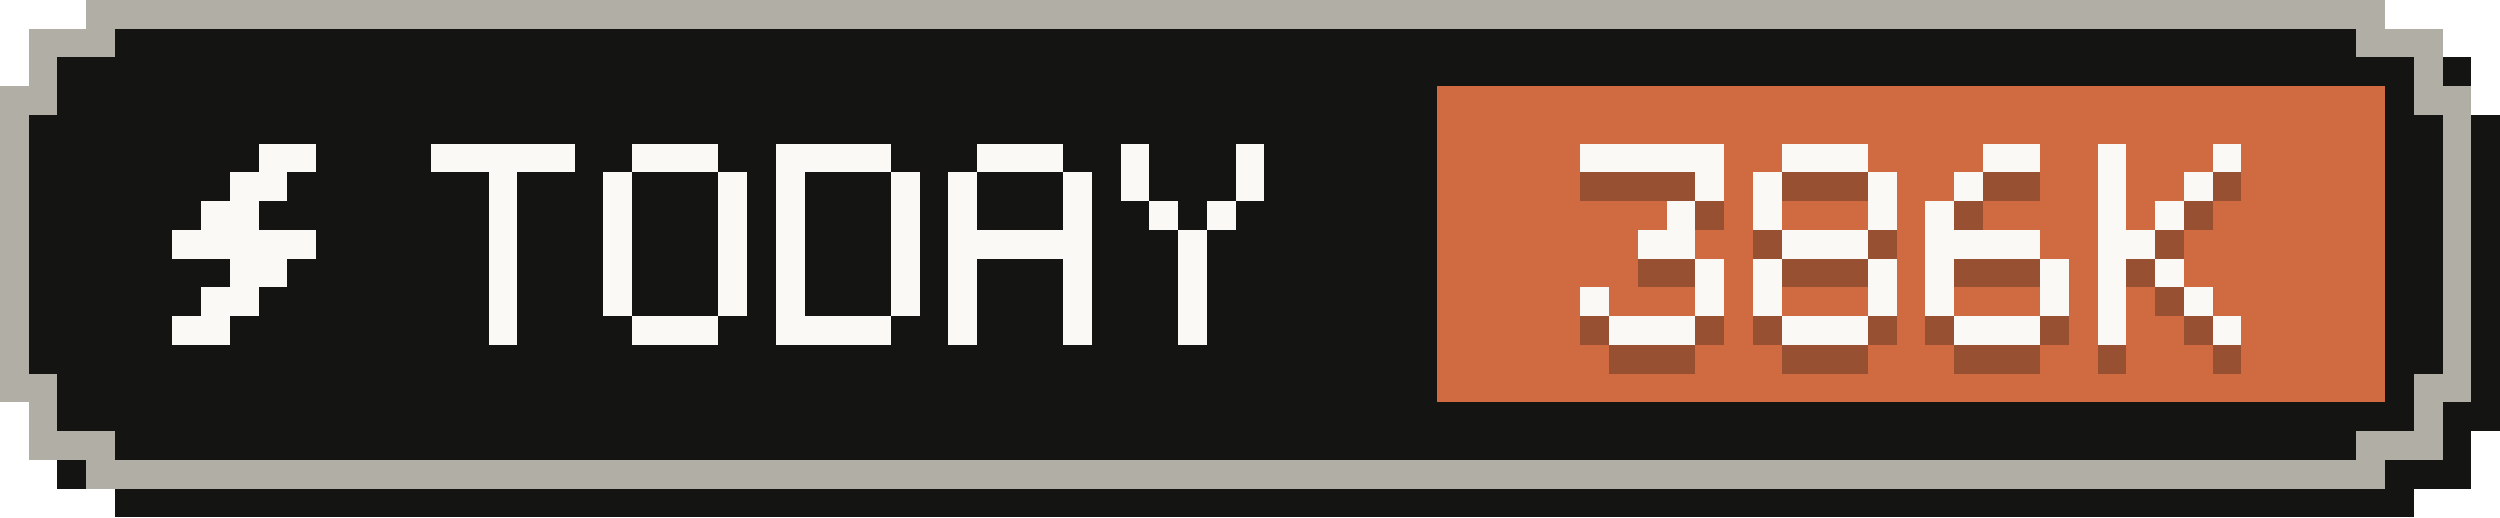
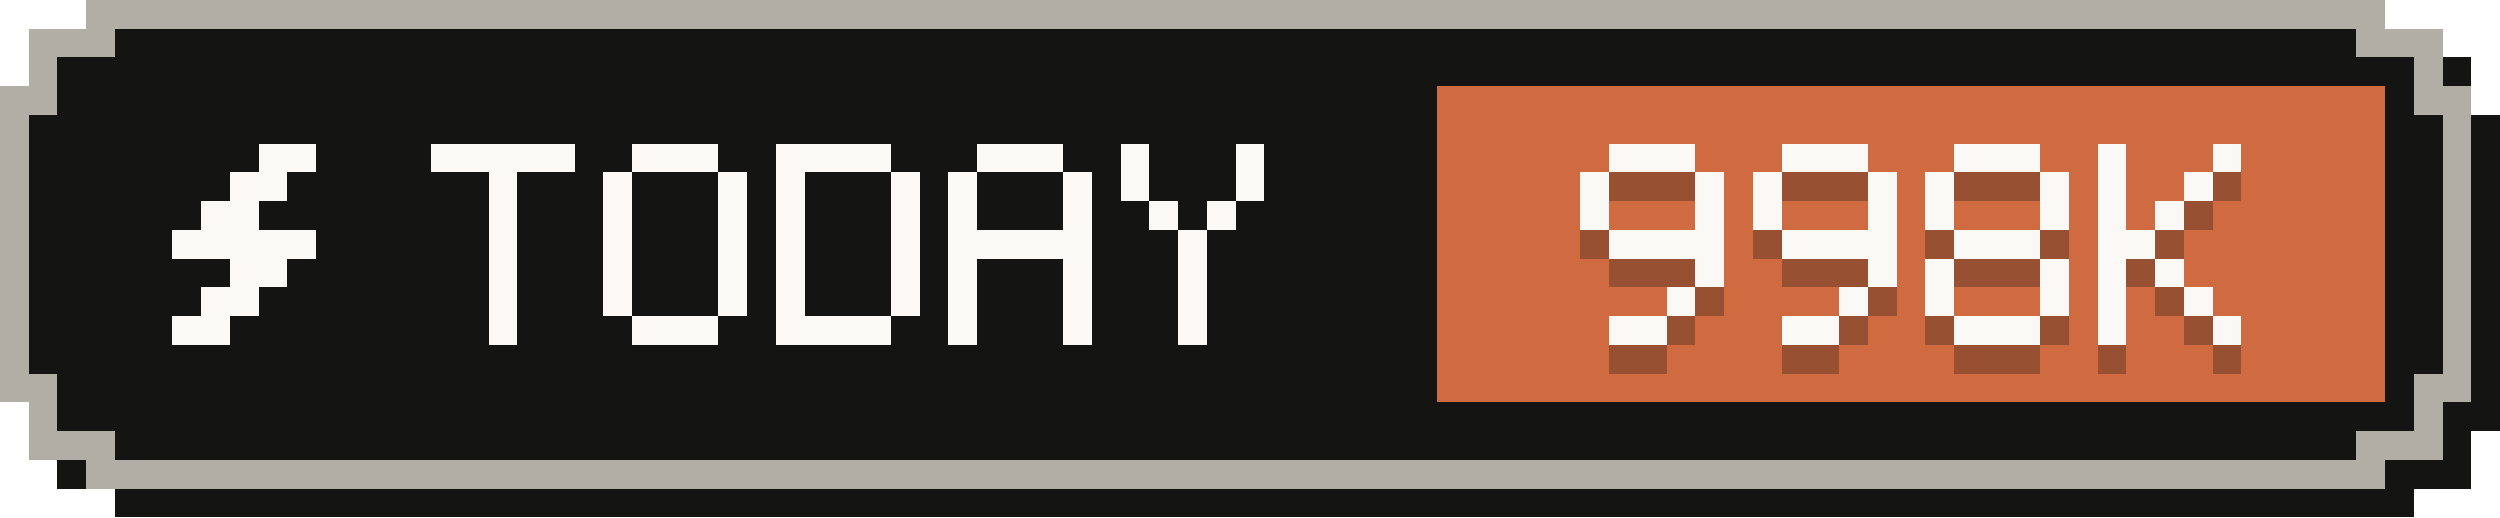
- <svg xmlns="http://www.w3.org/2000/svg" width="87" height="18" viewBox="0 0 87 18" role="img" aria-label="Tokens today: 386K">
+ <svg xmlns="http://www.w3.org/2000/svg" width="87" height="18" viewBox="0 0 87 18" role="img" aria-label="Tokens today: 998K">
  <g shape-rendering="crispEdges">
    <path fill="#141413" d="M4,1 H84 V2 H86 V4 H87 V15 H86 V17 H84 V18 H4 V17 H2 V15 H1 V4 H2 V2 H4 Z" />
    <path fill="#b0aea5" d="M3,0 H83 V1 H85 V3 H86 V14 H85 V16 H83 V17 H3 V16 H1 V14 H0 V3 H1 V1 H3 Z" />
    <path fill="#141413" d="M4,1 H82 V2 H84 V4 H85 V13 H84 V15 H82 V16 H4 V15 H2 V13 H1 V4 H2 V2 H4 Z" />
    <rect fill="#d06a41" x="50" y="3" width="33" height="11" />
    <g fill="#faf9f5">
      <rect x="9" y="5" width="2" height="1" />
      <rect x="8" y="6" width="2" height="1" />
      <rect x="7" y="7" width="2" height="1" />
      <rect x="6" y="8" width="5" height="1" />
      <rect x="8" y="9" width="2" height="1" />
      <rect x="7" y="10" width="2" height="1" />
      <rect x="6" y="11" width="2" height="1" />
    </g>
    <g fill="#faf9f5">
      <rect x="15" y="5" width="5" height="1" />
      <rect x="17" y="6" width="1" height="1" />
      <rect x="17" y="7" width="1" height="1" />
      <rect x="17" y="8" width="1" height="1" />
      <rect x="17" y="9" width="1" height="1" />
      <rect x="17" y="10" width="1" height="1" />
      <rect x="17" y="11" width="1" height="1" />
      <rect x="22" y="5" width="3" height="1" />
      <rect x="21" y="6" width="1" height="1" />
      <rect x="25" y="6" width="1" height="1" />
      <rect x="21" y="7" width="1" height="1" />
      <rect x="25" y="7" width="1" height="1" />
      <rect x="21" y="8" width="1" height="1" />
      <rect x="25" y="8" width="1" height="1" />
      <rect x="21" y="9" width="1" height="1" />
      <rect x="25" y="9" width="1" height="1" />
      <rect x="21" y="10" width="1" height="1" />
      <rect x="25" y="10" width="1" height="1" />
      <rect x="22" y="11" width="3" height="1" />
      <rect x="27" y="5" width="4" height="1" />
      <rect x="27" y="6" width="1" height="1" />
      <rect x="31" y="6" width="1" height="1" />
      <rect x="27" y="7" width="1" height="1" />
      <rect x="31" y="7" width="1" height="1" />
      <rect x="27" y="8" width="1" height="1" />
      <rect x="31" y="8" width="1" height="1" />
      <rect x="27" y="9" width="1" height="1" />
      <rect x="31" y="9" width="1" height="1" />
      <rect x="27" y="10" width="1" height="1" />
      <rect x="31" y="10" width="1" height="1" />
      <rect x="27" y="11" width="4" height="1" />
      <rect x="34" y="5" width="3" height="1" />
      <rect x="33" y="6" width="1" height="1" />
      <rect x="37" y="6" width="1" height="1" />
      <rect x="33" y="7" width="1" height="1" />
      <rect x="37" y="7" width="1" height="1" />
      <rect x="33" y="8" width="5" height="1" />
      <rect x="33" y="9" width="1" height="1" />
      <rect x="37" y="9" width="1" height="1" />
      <rect x="33" y="10" width="1" height="1" />
      <rect x="37" y="10" width="1" height="1" />
      <rect x="33" y="11" width="1" height="1" />
      <rect x="37" y="11" width="1" height="1" />
      <rect x="39" y="5" width="1" height="1" />
      <rect x="43" y="5" width="1" height="1" />
      <rect x="39" y="6" width="1" height="1" />
      <rect x="43" y="6" width="1" height="1" />
      <rect x="40" y="7" width="1" height="1" />
      <rect x="42" y="7" width="1" height="1" />
      <rect x="41" y="8" width="1" height="1" />
      <rect x="41" y="9" width="1" height="1" />
      <rect x="41" y="10" width="1" height="1" />
      <rect x="41" y="11" width="1" height="1" />
    </g>
    <g fill="#141413" fill-opacity=".3">
-       <rect x="55" y="6" width="5" height="1" />
+       <rect x="56" y="6" width="3" height="1" />
+       <rect x="55" y="7" width="1" height="1" />
      <rect x="59" y="7" width="1" height="1" />
-       <rect x="58" y="8" width="1" height="1" />
-       <rect x="57" y="9" width="2" height="1" />
+       <rect x="55" y="8" width="1" height="1" />
+       <rect x="59" y="8" width="1" height="1" />
+       <rect x="56" y="9" width="4" height="1" />
      <rect x="59" y="10" width="1" height="1" />
-       <rect x="55" y="11" width="1" height="1" />
-       <rect x="59" y="11" width="1" height="1" />
-       <rect x="56" y="12" width="3" height="1" />
+       <rect x="58" y="11" width="1" height="1" />
+       <rect x="56" y="12" width="2" height="1" />
      <rect x="62" y="6" width="3" height="1" />
      <rect x="61" y="7" width="1" height="1" />
      <rect x="65" y="7" width="1" height="1" />
      <rect x="61" y="8" width="1" height="1" />
      <rect x="65" y="8" width="1" height="1" />
-       <rect x="62" y="9" width="3" height="1" />
-       <rect x="61" y="10" width="1" height="1" />
+       <rect x="62" y="9" width="4" height="1" />
      <rect x="65" y="10" width="1" height="1" />
-       <rect x="61" y="11" width="1" height="1" />
-       <rect x="65" y="11" width="1" height="1" />
-       <rect x="62" y="12" width="3" height="1" />
-       <rect x="69" y="6" width="2" height="1" />
-       <rect x="68" y="7" width="1" height="1" />
+       <rect x="64" y="11" width="1" height="1" />
+       <rect x="62" y="12" width="2" height="1" />
+       <rect x="68" y="6" width="3" height="1" />
+       <rect x="67" y="7" width="1" height="1" />
+       <rect x="71" y="7" width="1" height="1" />
      <rect x="67" y="8" width="1" height="1" />
-       <rect x="67" y="9" width="4" height="1" />
+       <rect x="71" y="8" width="1" height="1" />
+       <rect x="68" y="9" width="3" height="1" />
      <rect x="67" y="10" width="1" height="1" />
      <rect x="71" y="10" width="1" height="1" />
      <rect x="67" y="11" width="1" height="1" />
      <rect x="71" y="11" width="1" height="1" />
      <rect x="68" y="12" width="3" height="1" />
      <rect x="73" y="6" width="1" height="1" />
      <rect x="77" y="6" width="1" height="1" />
      <rect x="73" y="7" width="1" height="1" />
      <rect x="76" y="7" width="1" height="1" />
      <rect x="73" y="8" width="1" height="1" />
      <rect x="75" y="8" width="1" height="1" />
      <rect x="73" y="9" width="2" height="1" />
      <rect x="73" y="10" width="1" height="1" />
      <rect x="75" y="10" width="1" height="1" />
      <rect x="73" y="11" width="1" height="1" />
      <rect x="76" y="11" width="1" height="1" />
      <rect x="73" y="12" width="1" height="1" />
      <rect x="77" y="12" width="1" height="1" />
    </g>
    <g fill="#faf9f5">
-       <rect x="55" y="5" width="5" height="1" />
+       <rect x="56" y="5" width="3" height="1" />
+       <rect x="55" y="6" width="1" height="1" />
      <rect x="59" y="6" width="1" height="1" />
-       <rect x="58" y="7" width="1" height="1" />
-       <rect x="57" y="8" width="2" height="1" />
+       <rect x="55" y="7" width="1" height="1" />
+       <rect x="59" y="7" width="1" height="1" />
+       <rect x="56" y="8" width="4" height="1" />
      <rect x="59" y="9" width="1" height="1" />
-       <rect x="55" y="10" width="1" height="1" />
-       <rect x="59" y="10" width="1" height="1" />
-       <rect x="56" y="11" width="3" height="1" />
+       <rect x="58" y="10" width="1" height="1" />
+       <rect x="56" y="11" width="2" height="1" />
      <rect x="62" y="5" width="3" height="1" />
      <rect x="61" y="6" width="1" height="1" />
      <rect x="65" y="6" width="1" height="1" />
      <rect x="61" y="7" width="1" height="1" />
      <rect x="65" y="7" width="1" height="1" />
-       <rect x="62" y="8" width="3" height="1" />
-       <rect x="61" y="9" width="1" height="1" />
+       <rect x="62" y="8" width="4" height="1" />
      <rect x="65" y="9" width="1" height="1" />
-       <rect x="61" y="10" width="1" height="1" />
-       <rect x="65" y="10" width="1" height="1" />
-       <rect x="62" y="11" width="3" height="1" />
-       <rect x="69" y="5" width="2" height="1" />
-       <rect x="68" y="6" width="1" height="1" />
+       <rect x="64" y="10" width="1" height="1" />
+       <rect x="62" y="11" width="2" height="1" />
+       <rect x="68" y="5" width="3" height="1" />
+       <rect x="67" y="6" width="1" height="1" />
+       <rect x="71" y="6" width="1" height="1" />
      <rect x="67" y="7" width="1" height="1" />
-       <rect x="67" y="8" width="4" height="1" />
+       <rect x="71" y="7" width="1" height="1" />
+       <rect x="68" y="8" width="3" height="1" />
      <rect x="67" y="9" width="1" height="1" />
      <rect x="71" y="9" width="1" height="1" />
      <rect x="67" y="10" width="1" height="1" />
      <rect x="71" y="10" width="1" height="1" />
      <rect x="68" y="11" width="3" height="1" />
      <rect x="73" y="5" width="1" height="1" />
      <rect x="77" y="5" width="1" height="1" />
      <rect x="73" y="6" width="1" height="1" />
      <rect x="76" y="6" width="1" height="1" />
      <rect x="73" y="7" width="1" height="1" />
      <rect x="75" y="7" width="1" height="1" />
      <rect x="73" y="8" width="2" height="1" />
      <rect x="73" y="9" width="1" height="1" />
      <rect x="75" y="9" width="1" height="1" />
      <rect x="73" y="10" width="1" height="1" />
      <rect x="76" y="10" width="1" height="1" />
      <rect x="73" y="11" width="1" height="1" />
      <rect x="77" y="11" width="1" height="1" />
    </g>
  </g>
</svg>
